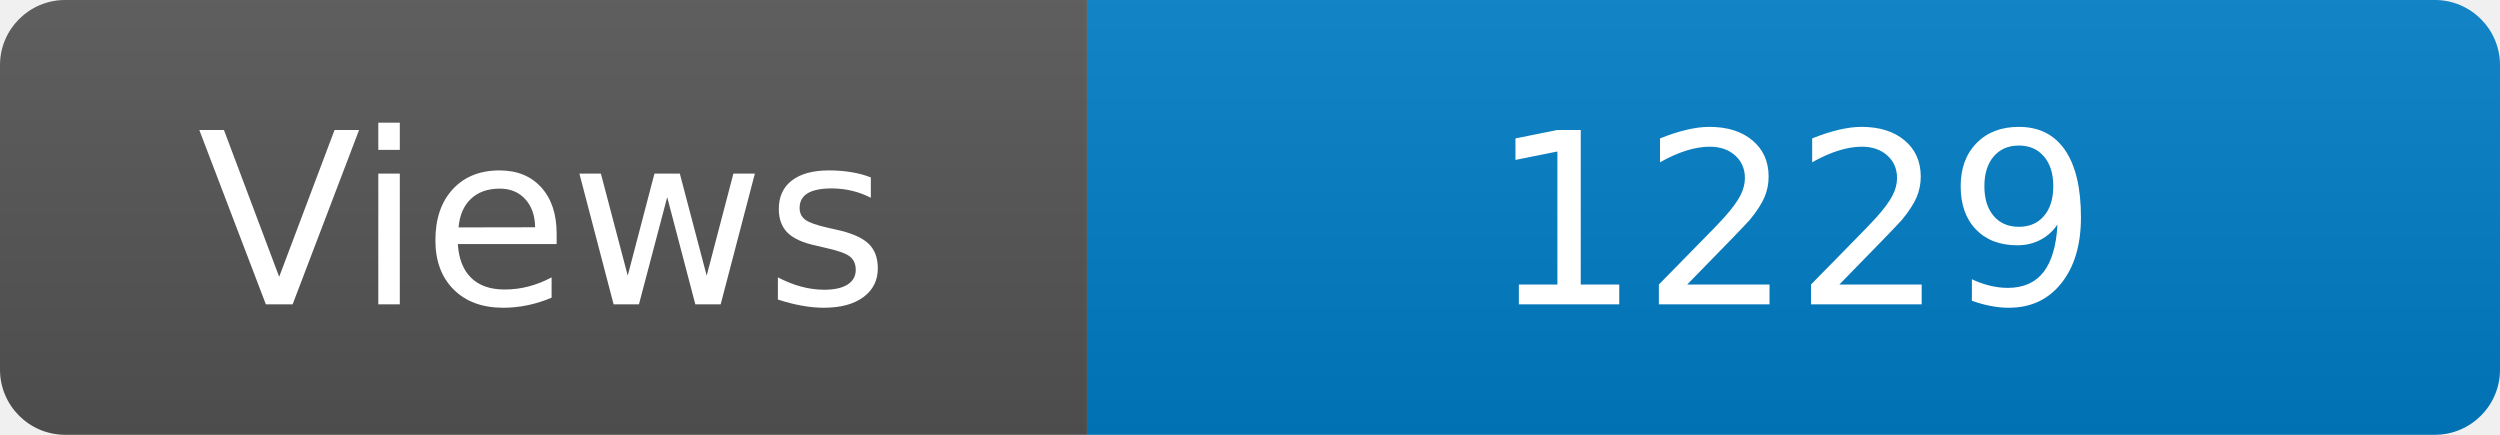
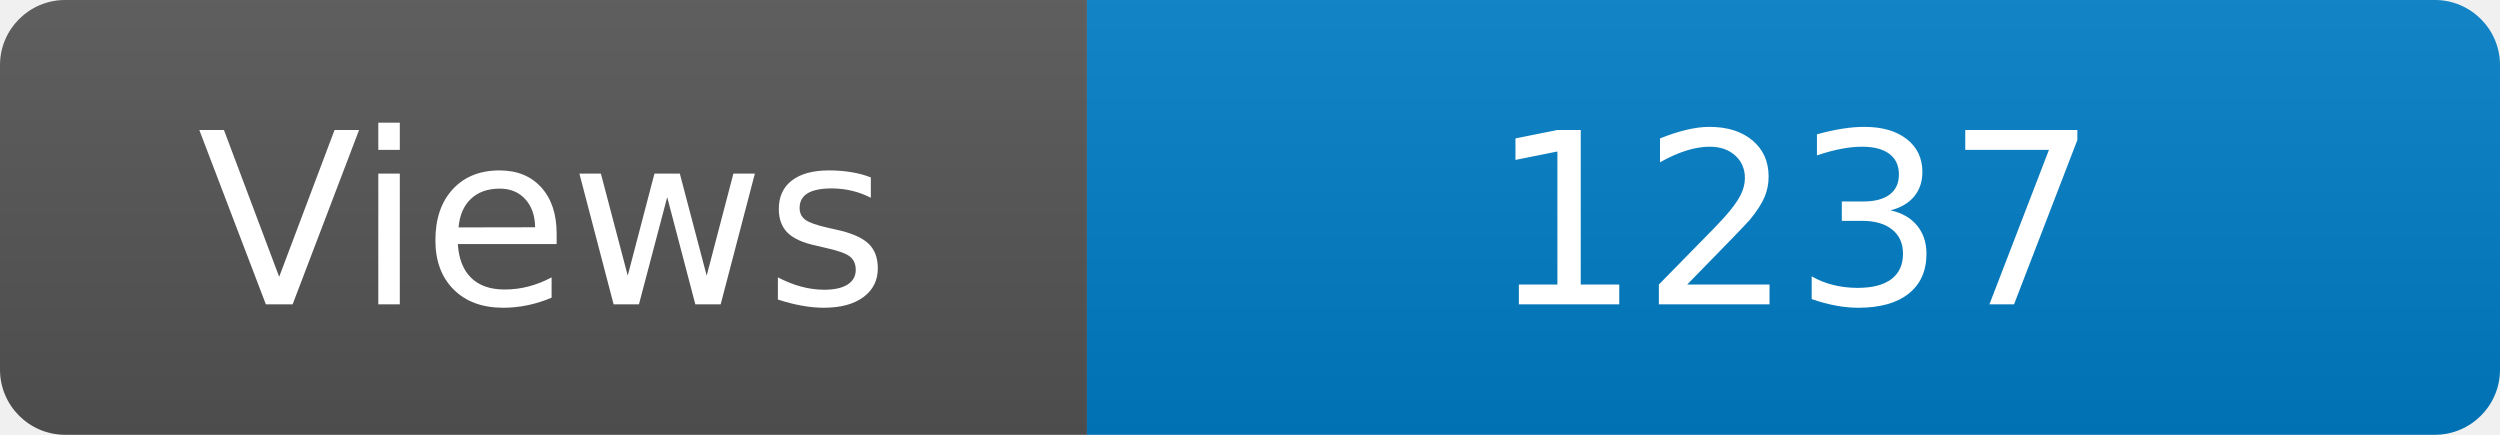
<svg xmlns="http://www.w3.org/2000/svg" width="115" height="20" role="img" aria-label="Maintained?: yes">
  <linearGradient id="s" x2="0" y2="100%">
    <stop offset="0" stop-color="#bbb" stop-opacity=".1" />
    <stop offset="1" stop-opacity=".1" />
  </linearGradient>
  <clipPath id="r">
    <rect width="115" height="20" rx="3" fill="#fff" />
  </clipPath>
  <g clip-path="url(#r)">
    <rect width="50" height="20" fill="#555" />
    <rect x="50" width="160" height="20" fill="#007ec6" />
    <rect width="115" height="20" fill="url(#s)" />
  </g>
  <g fill="#fff" text-anchor="middle" font-family="Verdana,Geneva,DejaVu Sans,sans-serif" font-size="110">
    <text x="250" y="140" transform="scale(.1)" fill="#fff">Views</text>
-     <text x="825" y="140" transform="scale(.1)" fill="#fff">1229</text>
+     <text x="825" y="140" transform="scale(.1)" fill="#fff">1237</text>
  </g>
</svg>
